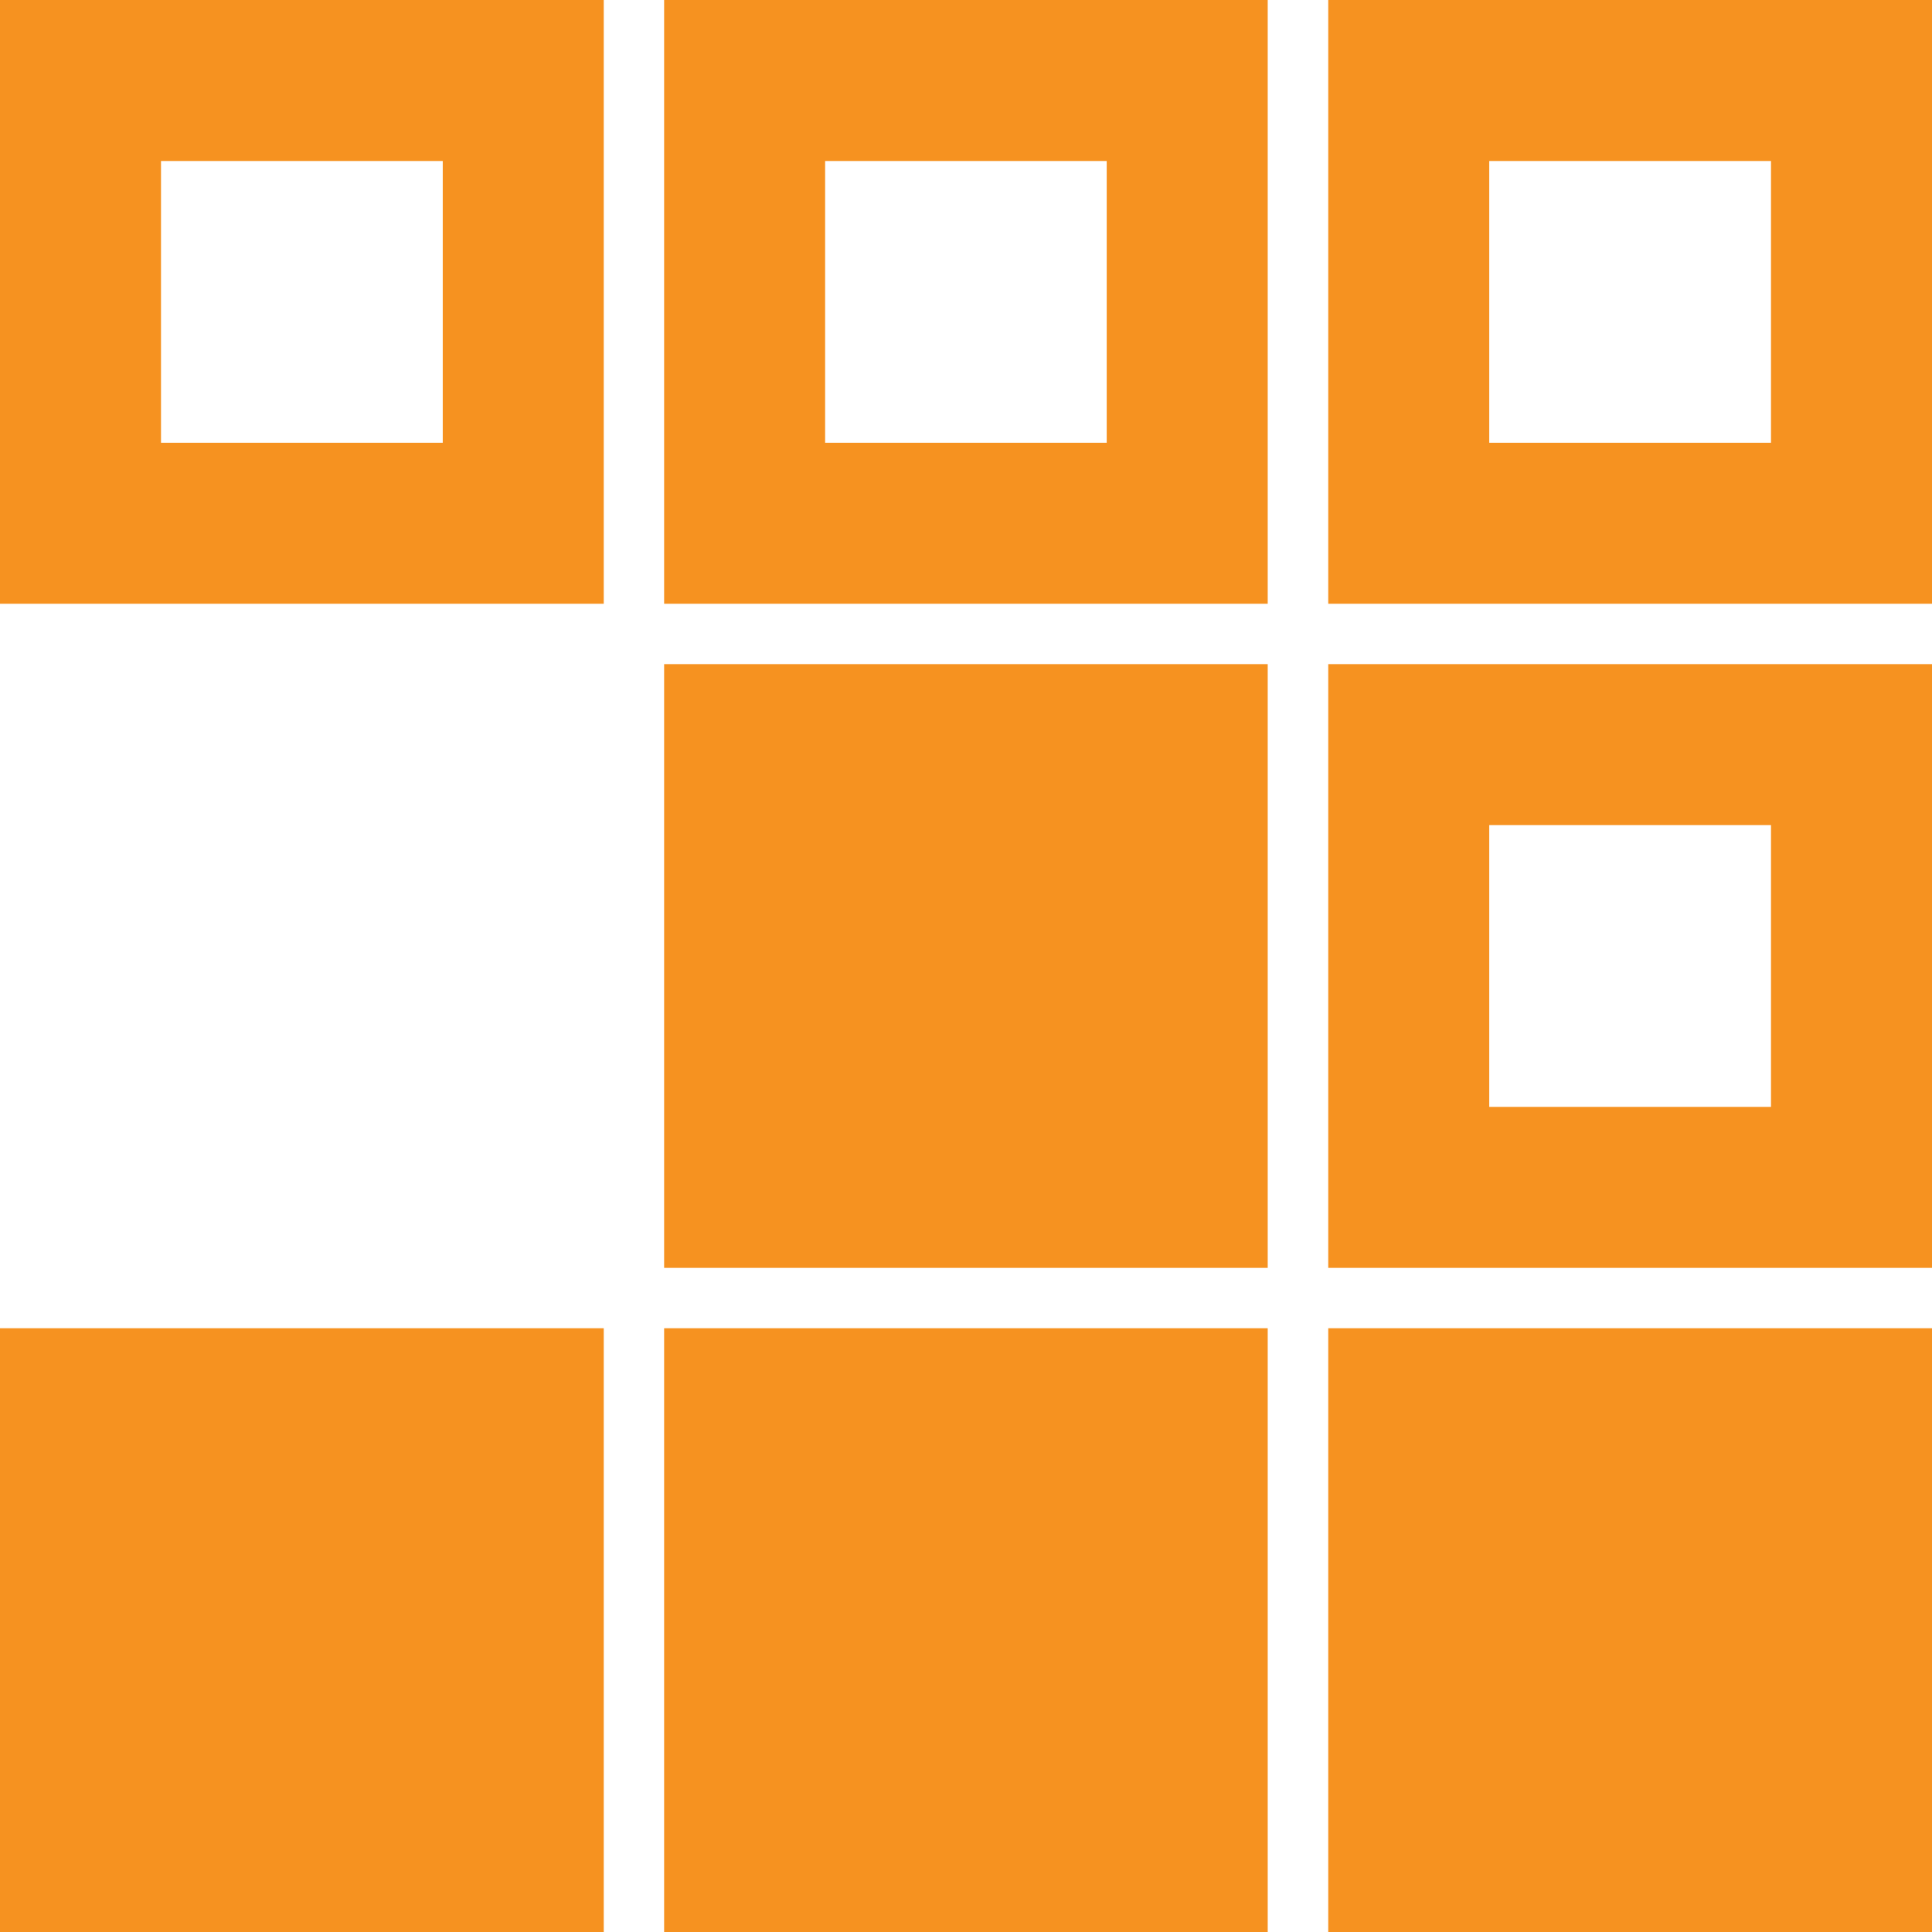
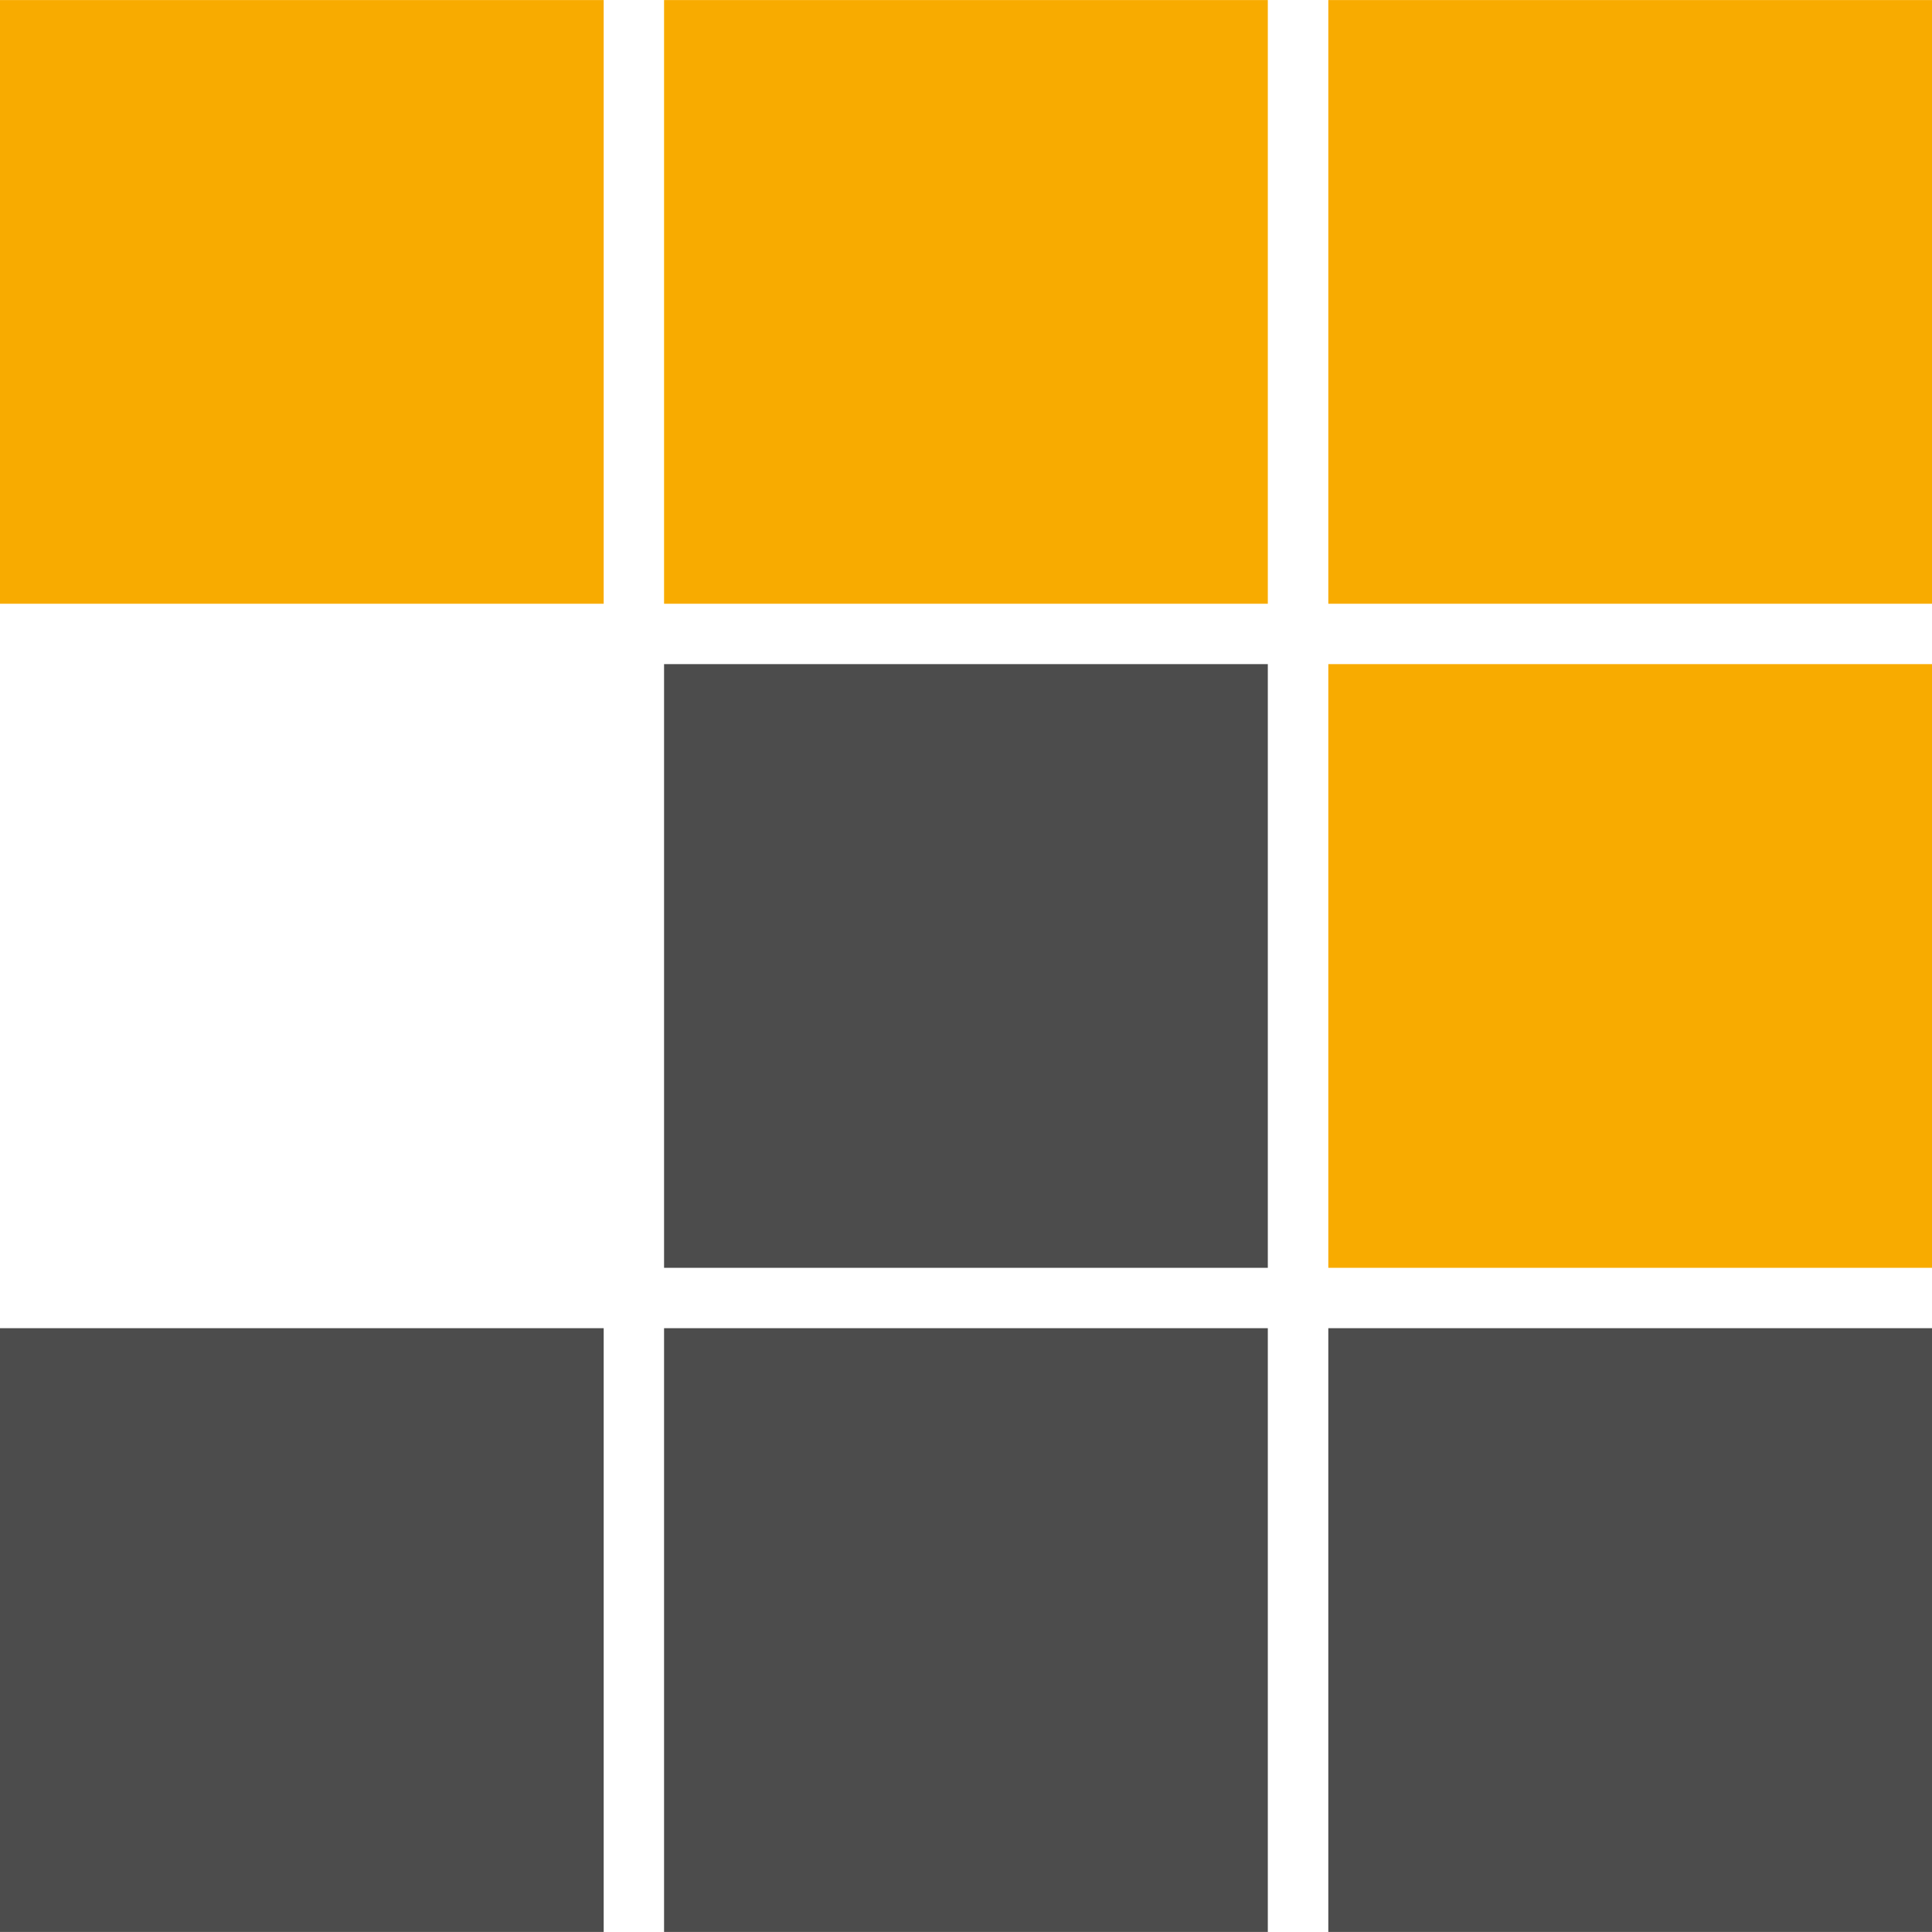
- <svg xmlns="http://www.w3.org/2000/svg" viewBox="0 0 24 24" role="img" aria-label="pnpm">
-   <path fill="#F69220" fill-rule="evenodd" d="M0 0v7.5h7.5V0zm8.25 0v7.5h7.498V0zm8.25 0v7.5H24V0zM2 2h3.5v3.5H2zm8.25 0h3.498v3.5H10.25zm8.25 0H22v3.5h-3.5zM8.25 8.25v7.5h7.498v-7.5zm8.25 0v7.5H24v-7.5zm2 2H22v3.5h-3.5zM0 16.5V24h7.5v-7.5zm8.25 0V24h7.498v-7.5zm8.25 0V24H24v-7.5z" />
+ <svg xmlns="http://www.w3.org/2000/svg" viewBox="0 0 24 24" role="img" aria-label="pnpm" data-devicon="1">
+   <g transform="translate(0 0) scale(0.1875)">
+     <path fill="#f8ab00" d="M0 .004V40h39.996V.004Zm43.996 0V40h40V.004Zm44.008 0V40H128V.004Zm0 43.996v39.996H128V44Z" />
+     <path fill="#4c4c4c" d="M43.996 44v39.996h40V44ZM0 87.996v40h39.996v-40Zm43.996 0v40h40v-40Zm44.008 0v40H128v-40Z" />
+   </g>
</svg>
